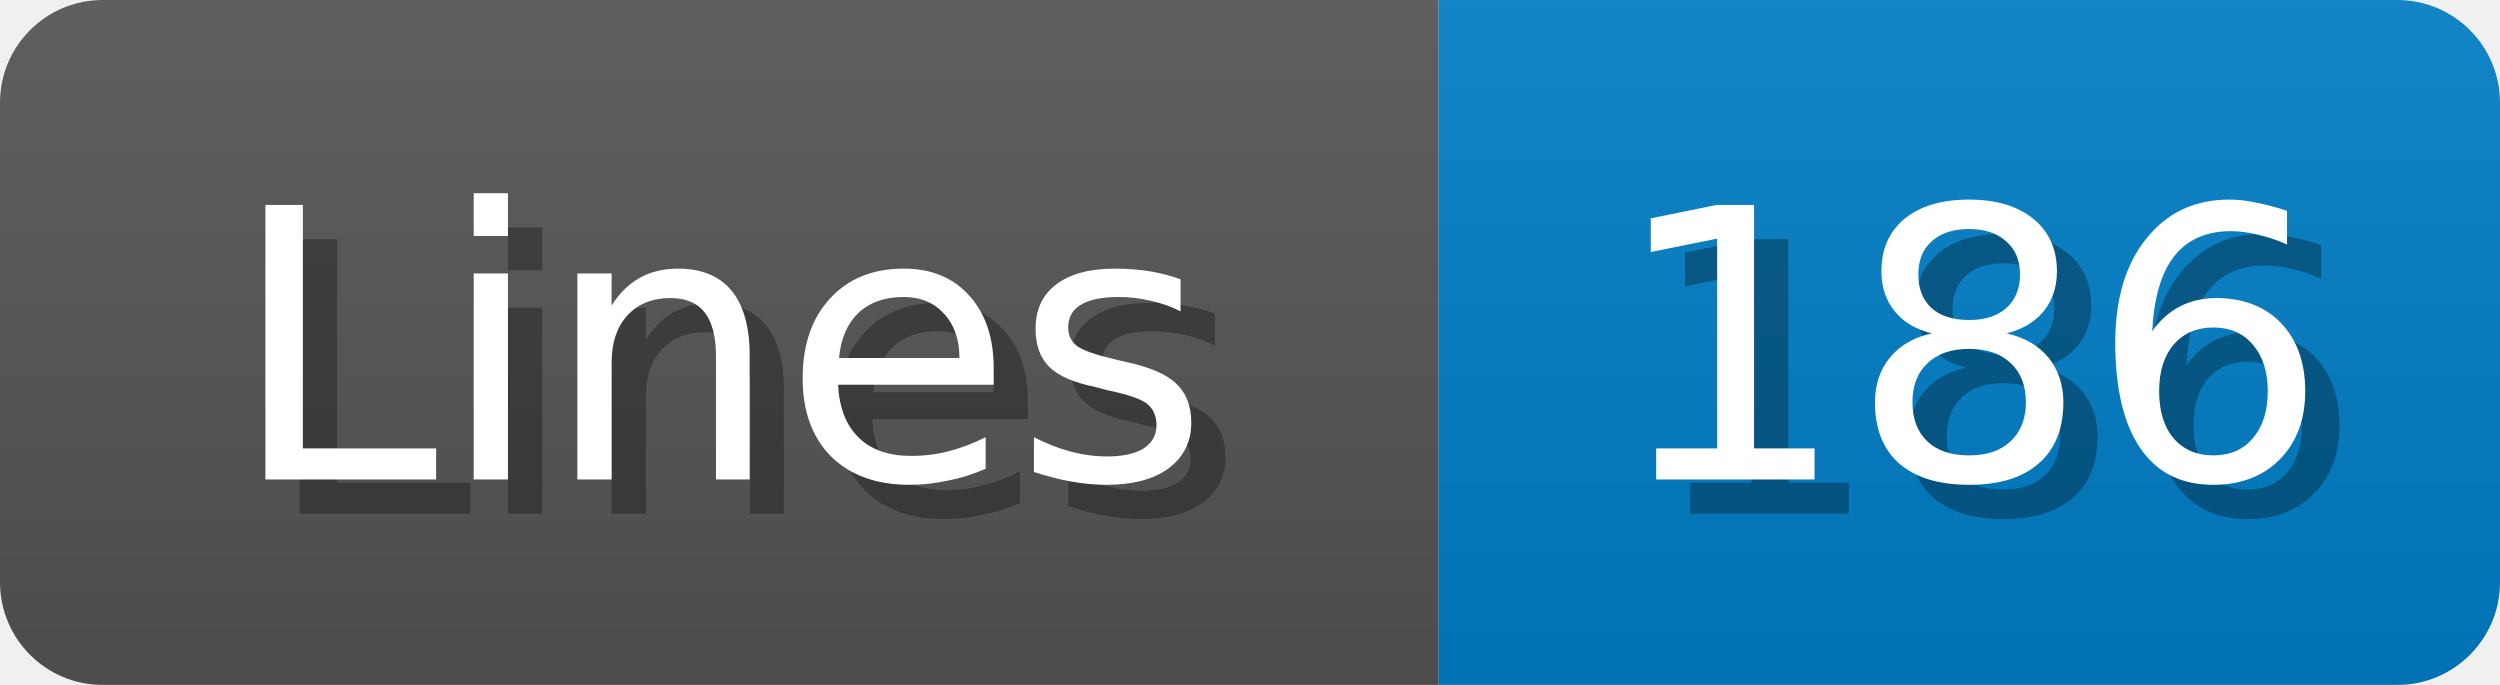
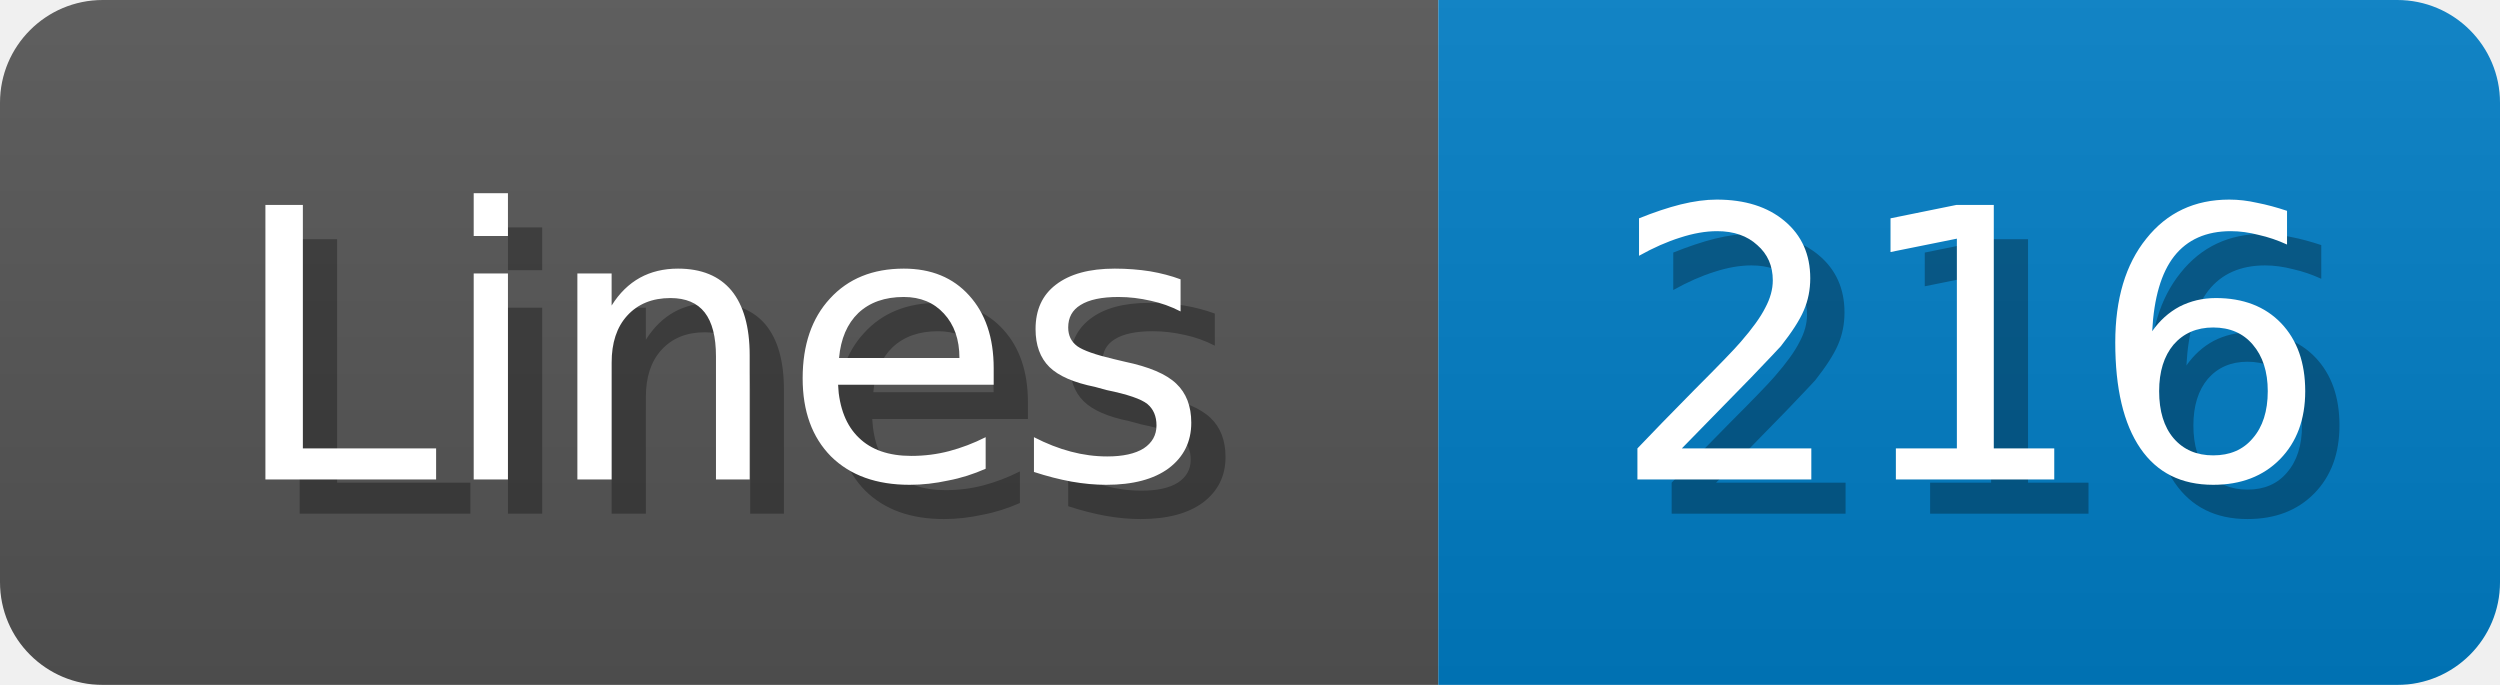
<svg xmlns="http://www.w3.org/2000/svg" width="73" height="20">
  <linearGradient id="b" x2="0" y2="100%">
    <stop offset="0" stop-color="#bbb" stop-opacity=".1" />
    <stop offset="1" stop-opacity=".1" />
  </linearGradient>
  <mask id="anybadge_1">
    <rect width="73" height="20" rx="3" fill="#fff" />
  </mask>
  <g mask="url(#anybadge_1)">
    <path fill="#555" d="M0 0h42v20H0z" />
    <path fill="#007ec6" d="M42 0h31v20H42z" />
    <path fill="url(#b)" d="M0 0h73v20H0z" />
  </g>
  <g fill="#fff" text-anchor="middle" font-family="DejaVu Sans,Verdana,Geneva,sans-serif" font-size="11">
    <text x="22.0" y="15" fill="#010101" fill-opacity=".3">Lines</text>
    <text x="21.0" y="14">Lines</text>
  </g>
  <g fill="#fff" text-anchor="middle" font-family="DejaVu Sans,Verdana,Geneva,sans-serif" font-size="11">
-     <text x="58.5" y="15" fill="#010101" fill-opacity=".3">186</text>
-     <text x="57.5" y="14">186</text>
+     <text x="58.5" y="15" fill="#010101" fill-opacity=".3">216</text>
+     <text x="57.5" y="14">216</text>
  </g>
</svg>
